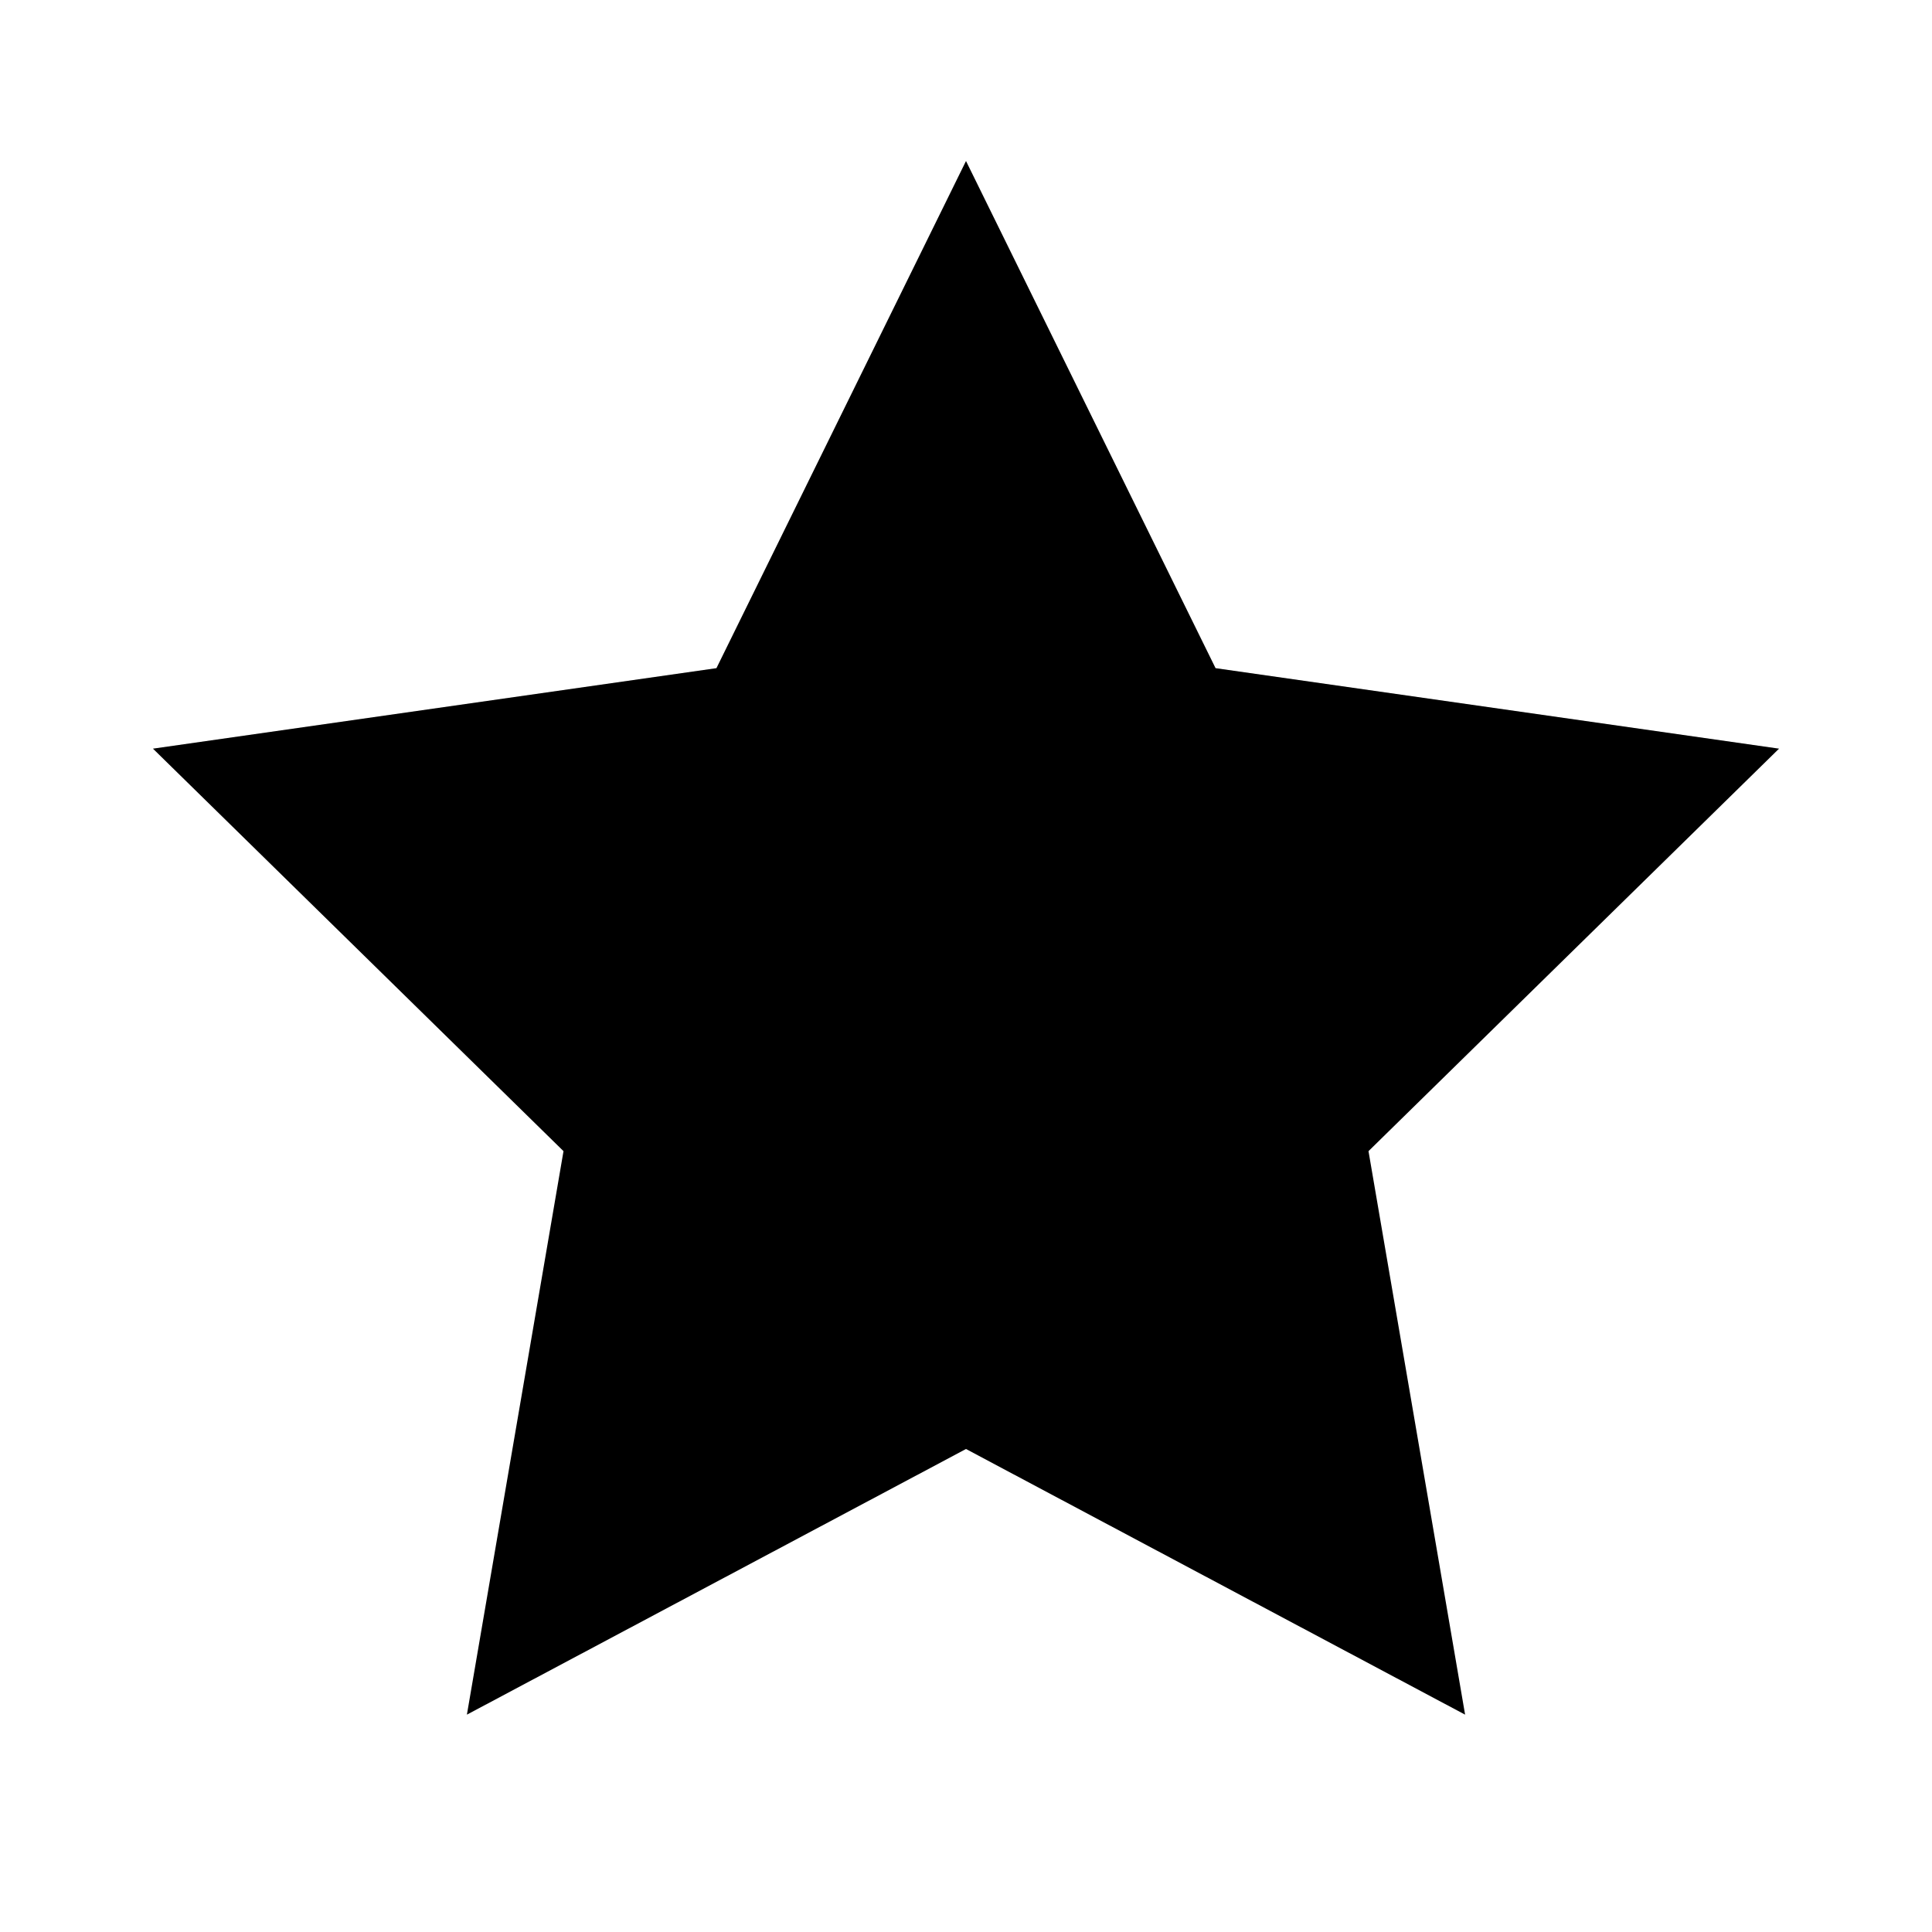
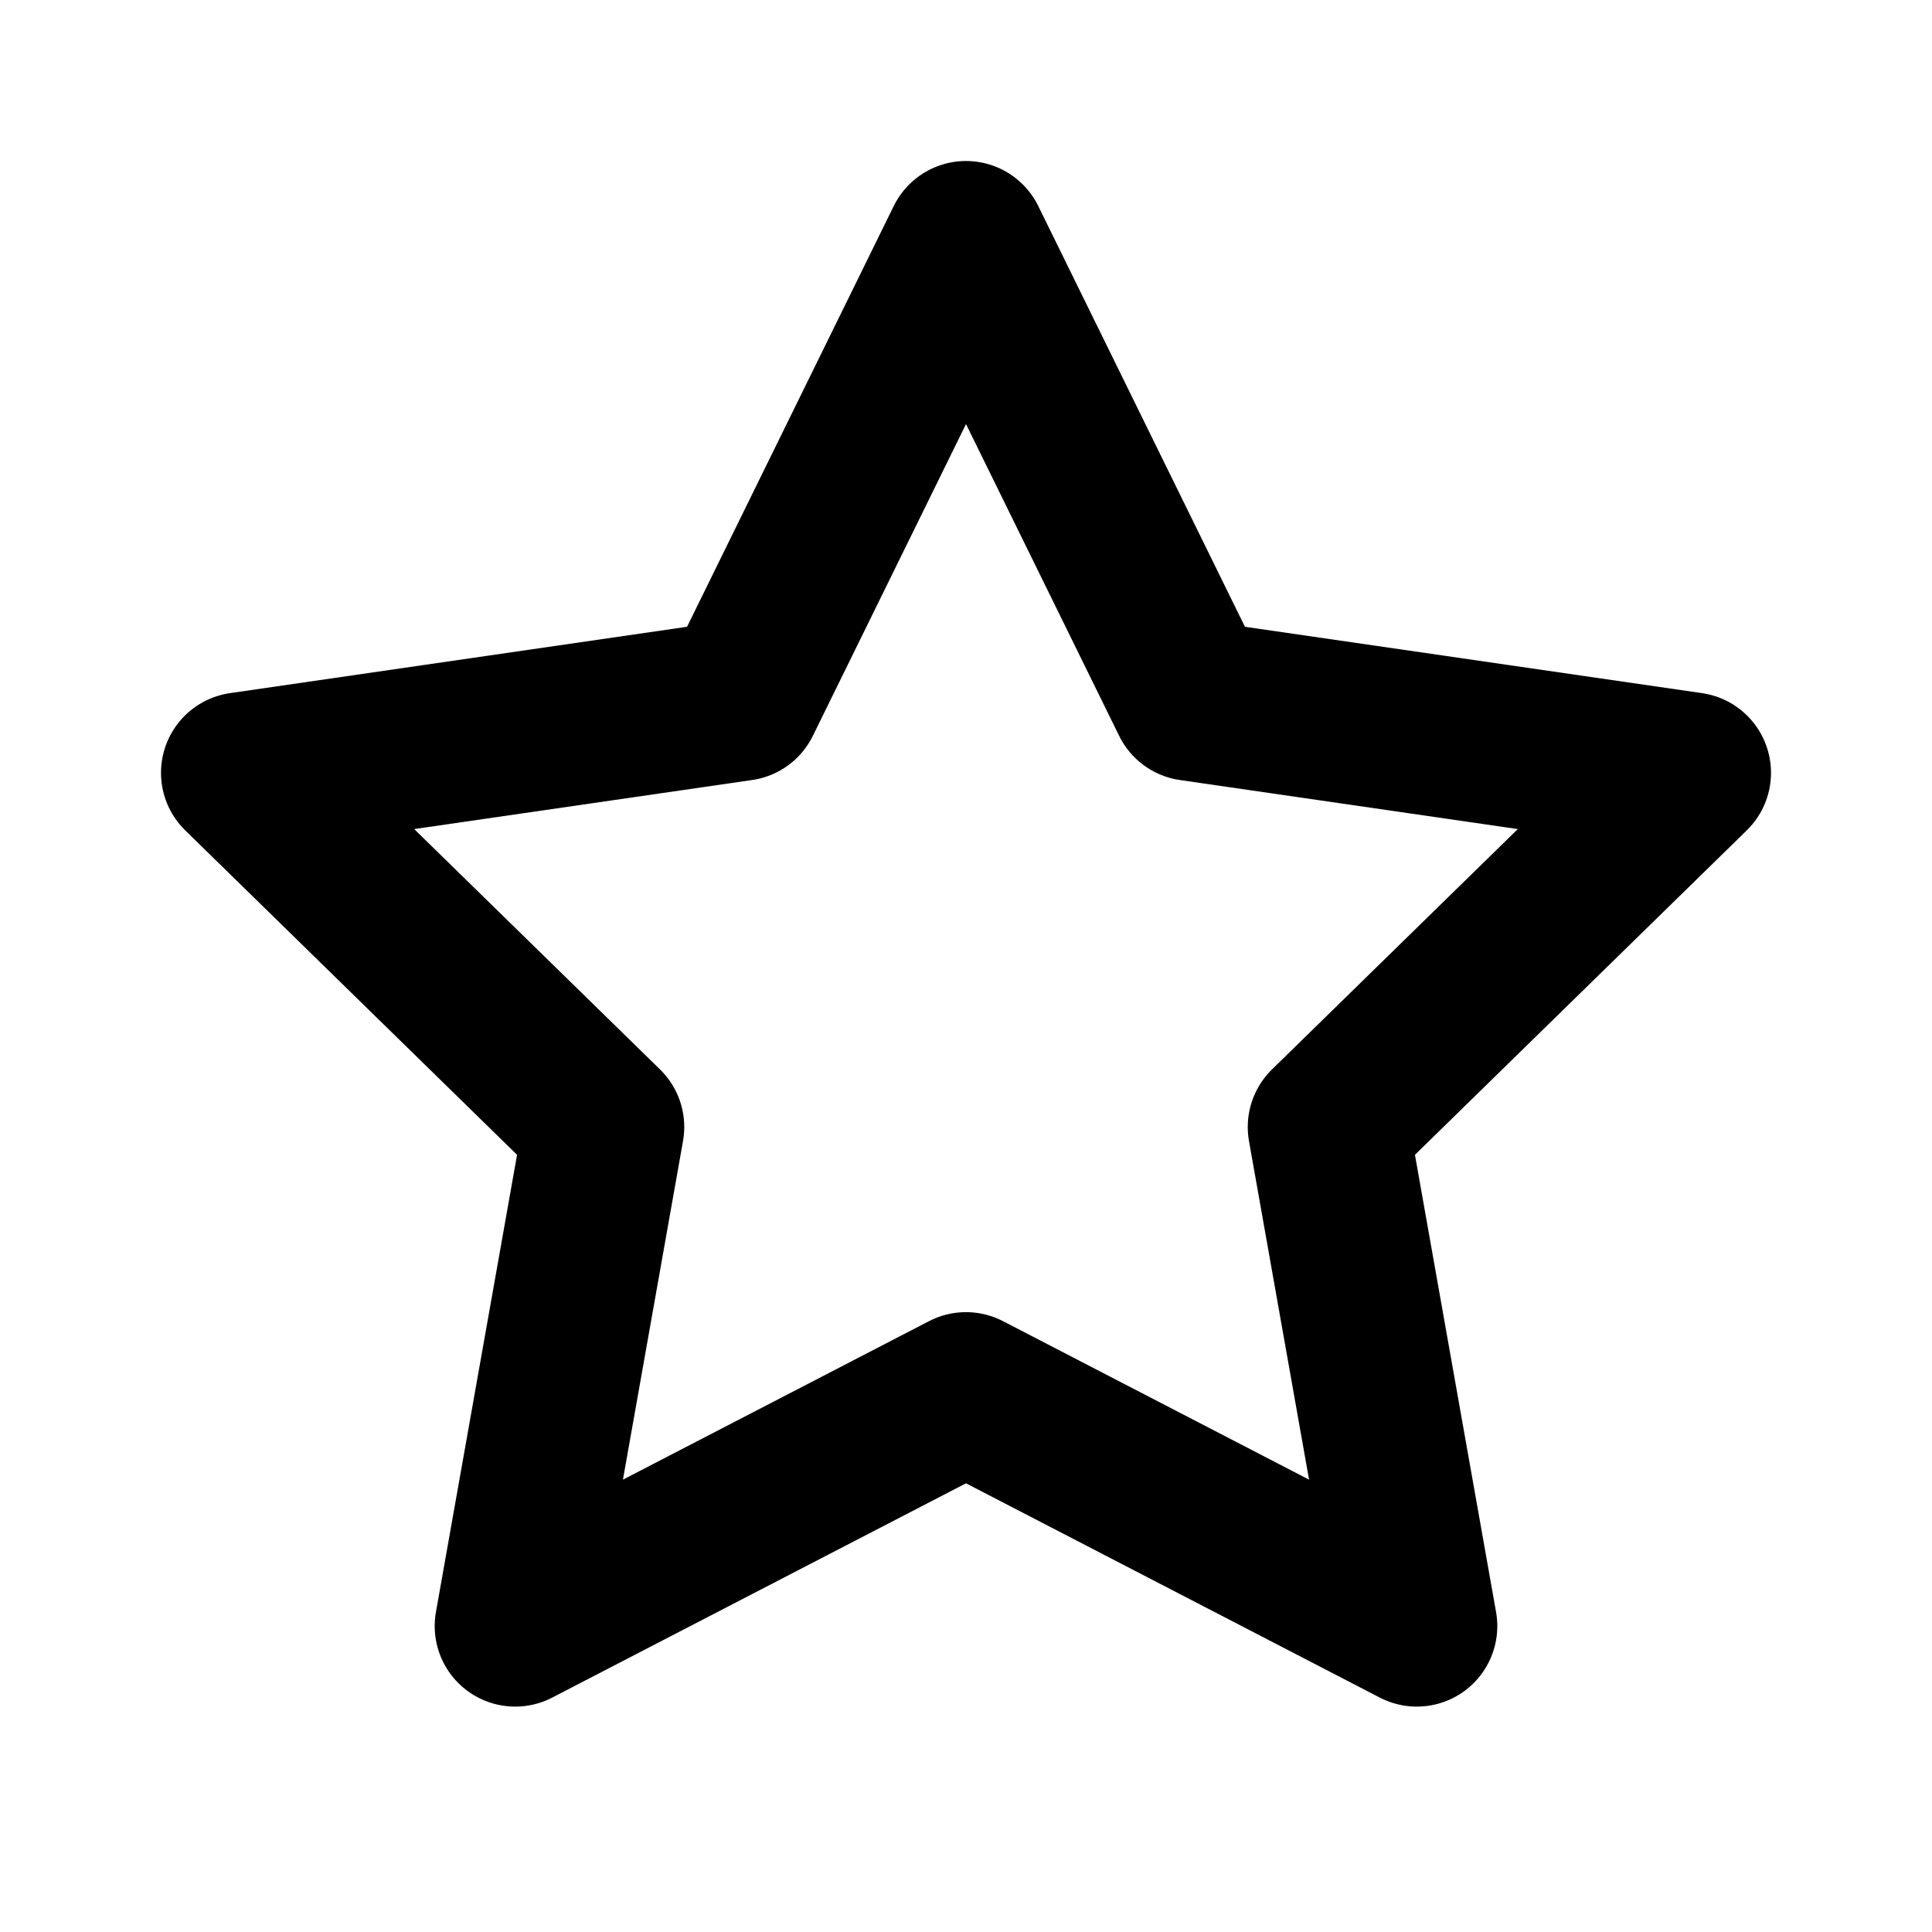
- <svg xmlns="http://www.w3.org/2000/svg" viewBox="0 0 24 24" fill="currentColor">
-   <path d="m12 2 3.1 6.3 7 1-5.1 5 1.2 7-6.2-3.3-6.2 3.3 1.2-7-5.1-5 7-1Z" />
+ <svg xmlns="http://www.w3.org/2000/svg" viewBox="0 0 24 24" fill="none" stroke="currentColor" stroke-width="2" stroke-linecap="round" stroke-linejoin="round">
+   <path d="m12 3 2.8 5.7 6.2.9-4.5 4.4 1.1 6.2L12 17.3l-5.6 2.9 1.1-6.2L3 9.6l6.2-.9Z" />
</svg>
